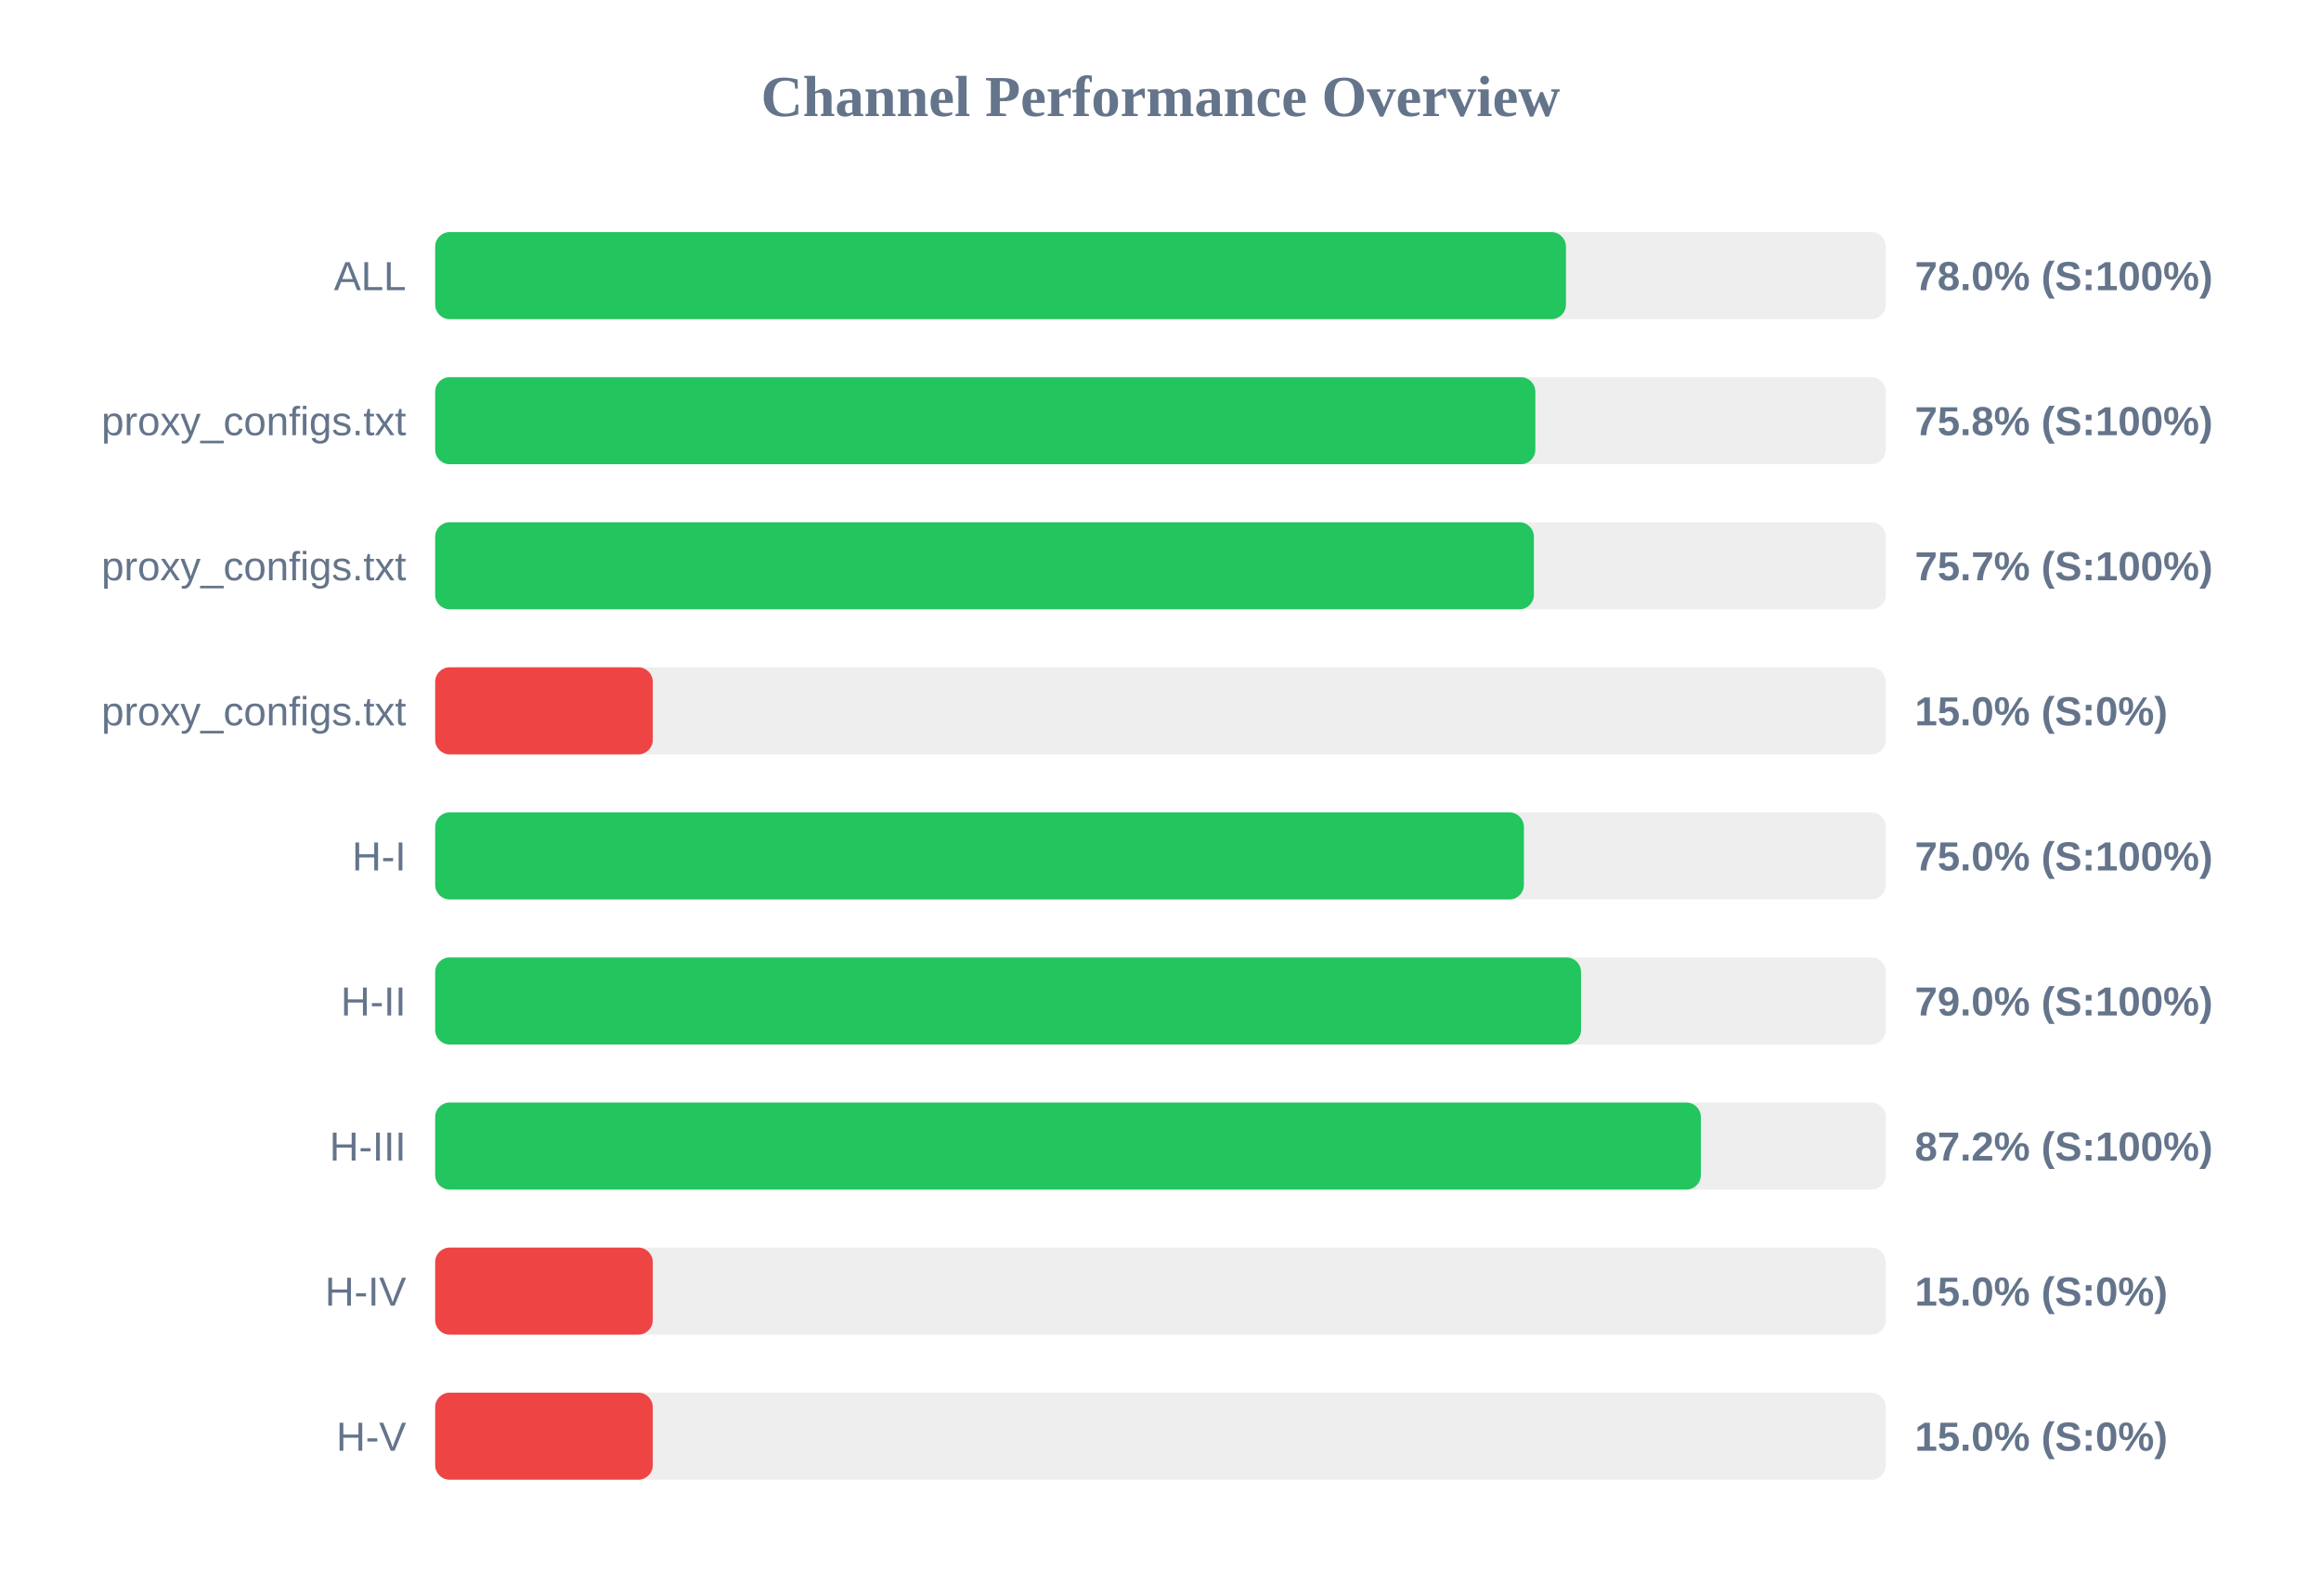
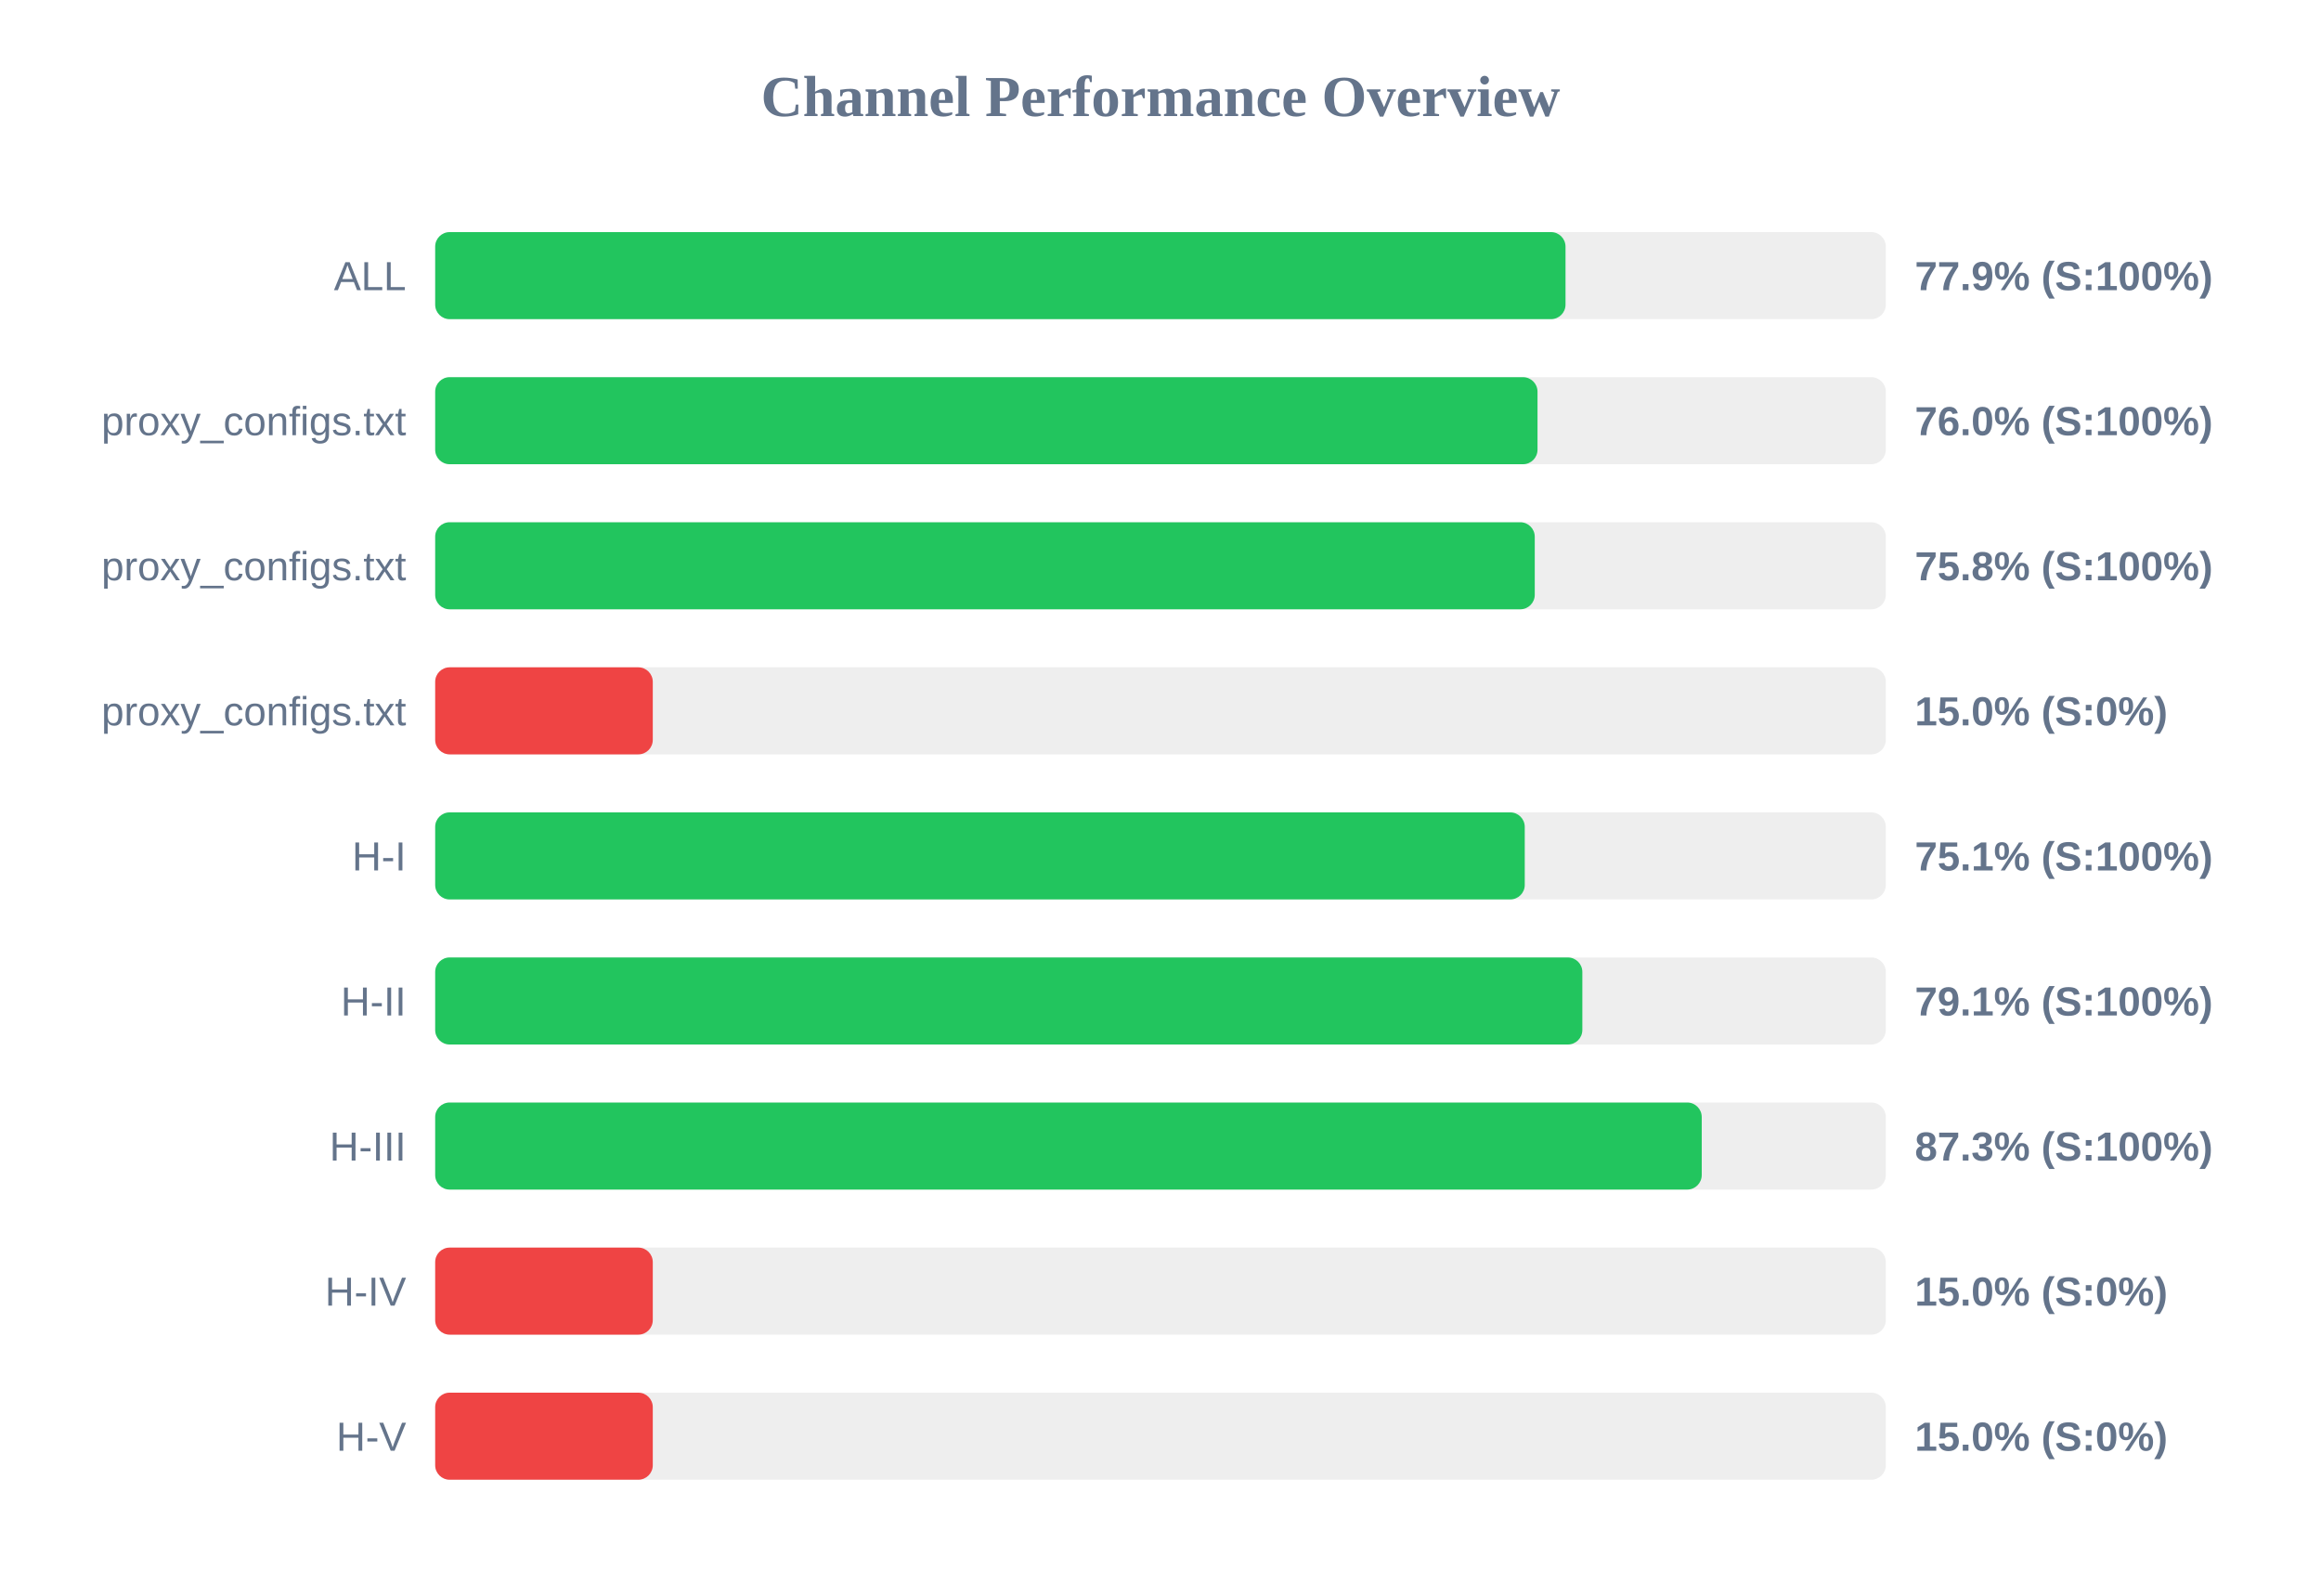
<svg xmlns="http://www.w3.org/2000/svg" width="800" height="550" version="1.1">
  <style>
        .row { font: 14px Arial; fill: #64748b; }
        .score { font: bold 14px Arial; fill: #64748b; }
    </style>
  <text x="400" y="40" text-anchor="middle" font-size="20px" font-weight="bold" fill="#64748b">Channel Performance Overview</text>
  <rect x="150" y="80" width="500" height="30" fill="#eee" rx="5" />
-   <rect x="150" y="80" width="389.75" height="30" fill="#22c55e" rx="5" />
+   <rect x="150" y="80" width="389.6" height="30" fill="#22c55e" rx="5" />
  <text x="140" y="100" text-anchor="end" class="row">ALL</text>
-   <text x="660" y="100" text-anchor="start" class="score">78.0% (S:100%)</text>
+   <text x="660" y="100" text-anchor="start" class="score">77.9% (S:100%)</text>
  <rect x="150" y="130" width="500" height="30" fill="#eee" rx="5" />
-   <rect x="150" y="130" width="379.2" height="30" fill="#22c55e" rx="5" />
+   <rect x="150" y="130" width="379.95" height="30" fill="#22c55e" rx="5" />
  <text x="140" y="150" text-anchor="end" class="row">proxy_configs.txt</text>
-   <text x="660" y="150" text-anchor="start" class="score">75.8% (S:100%)</text>
+   <text x="660" y="150" text-anchor="start" class="score">76.0% (S:100%)</text>
  <rect x="150" y="180" width="500" height="30" fill="#eee" rx="5" />
-   <rect x="150" y="180" width="378.7" height="30" fill="#22c55e" rx="5" />
+   <rect x="150" y="180" width="379.0" height="30" fill="#22c55e" rx="5" />
  <text x="140" y="200" text-anchor="end" class="row">proxy_configs.txt</text>
-   <text x="660" y="200" text-anchor="start" class="score">75.7% (S:100%)</text>
+   <text x="660" y="200" text-anchor="start" class="score">75.8% (S:100%)</text>
  <rect x="150" y="230" width="500" height="30" fill="#eee" rx="5" />
  <rect x="150" y="230" width="75.0" height="30" fill="#ef4444" rx="5" />
  <text x="140" y="250" text-anchor="end" class="row">proxy_configs.txt</text>
  <text x="660" y="250" text-anchor="start" class="score">15.0% (S:0%)</text>
  <rect x="150" y="280" width="500" height="30" fill="#eee" rx="5" />
-   <rect x="150" y="280" width="375.25" height="30" fill="#22c55e" rx="5" />
+   <rect x="150" y="280" width="375.55" height="30" fill="#22c55e" rx="5" />
  <text x="140" y="300" text-anchor="end" class="row">H-I</text>
-   <text x="660" y="300" text-anchor="start" class="score">75.0% (S:100%)</text>
+   <text x="660" y="300" text-anchor="start" class="score">75.1% (S:100%)</text>
  <rect x="150" y="330" width="500" height="30" fill="#eee" rx="5" />
-   <rect x="150" y="330" width="394.95" height="30" fill="#22c55e" rx="5" />
+   <rect x="150" y="330" width="395.4" height="30" fill="#22c55e" rx="5" />
  <text x="140" y="350" text-anchor="end" class="row">H-II</text>
-   <text x="660" y="350" text-anchor="start" class="score">79.0% (S:100%)</text>
+   <text x="660" y="350" text-anchor="start" class="score">79.1% (S:100%)</text>
  <rect x="150" y="380" width="500" height="30" fill="#eee" rx="5" />
-   <rect x="150" y="380" width="436.25" height="30" fill="#22c55e" rx="5" />
+   <rect x="150" y="380" width="436.55" height="30" fill="#22c55e" rx="5" />
  <text x="140" y="400" text-anchor="end" class="row">H-III</text>
-   <text x="660" y="400" text-anchor="start" class="score">87.2% (S:100%)</text>
+   <text x="660" y="400" text-anchor="start" class="score">87.3% (S:100%)</text>
  <rect x="150" y="430" width="500" height="30" fill="#eee" rx="5" />
  <rect x="150" y="430" width="75.0" height="30" fill="#ef4444" rx="5" />
  <text x="140" y="450" text-anchor="end" class="row">H-IV</text>
  <text x="660" y="450" text-anchor="start" class="score">15.0% (S:0%)</text>
  <rect x="150" y="480" width="500" height="30" fill="#eee" rx="5" />
  <rect x="150" y="480" width="75.0" height="30" fill="#ef4444" rx="5" />
  <text x="140" y="500" text-anchor="end" class="row">H-V</text>
  <text x="660" y="500" text-anchor="start" class="score">15.0% (S:0%)</text>
</svg>
